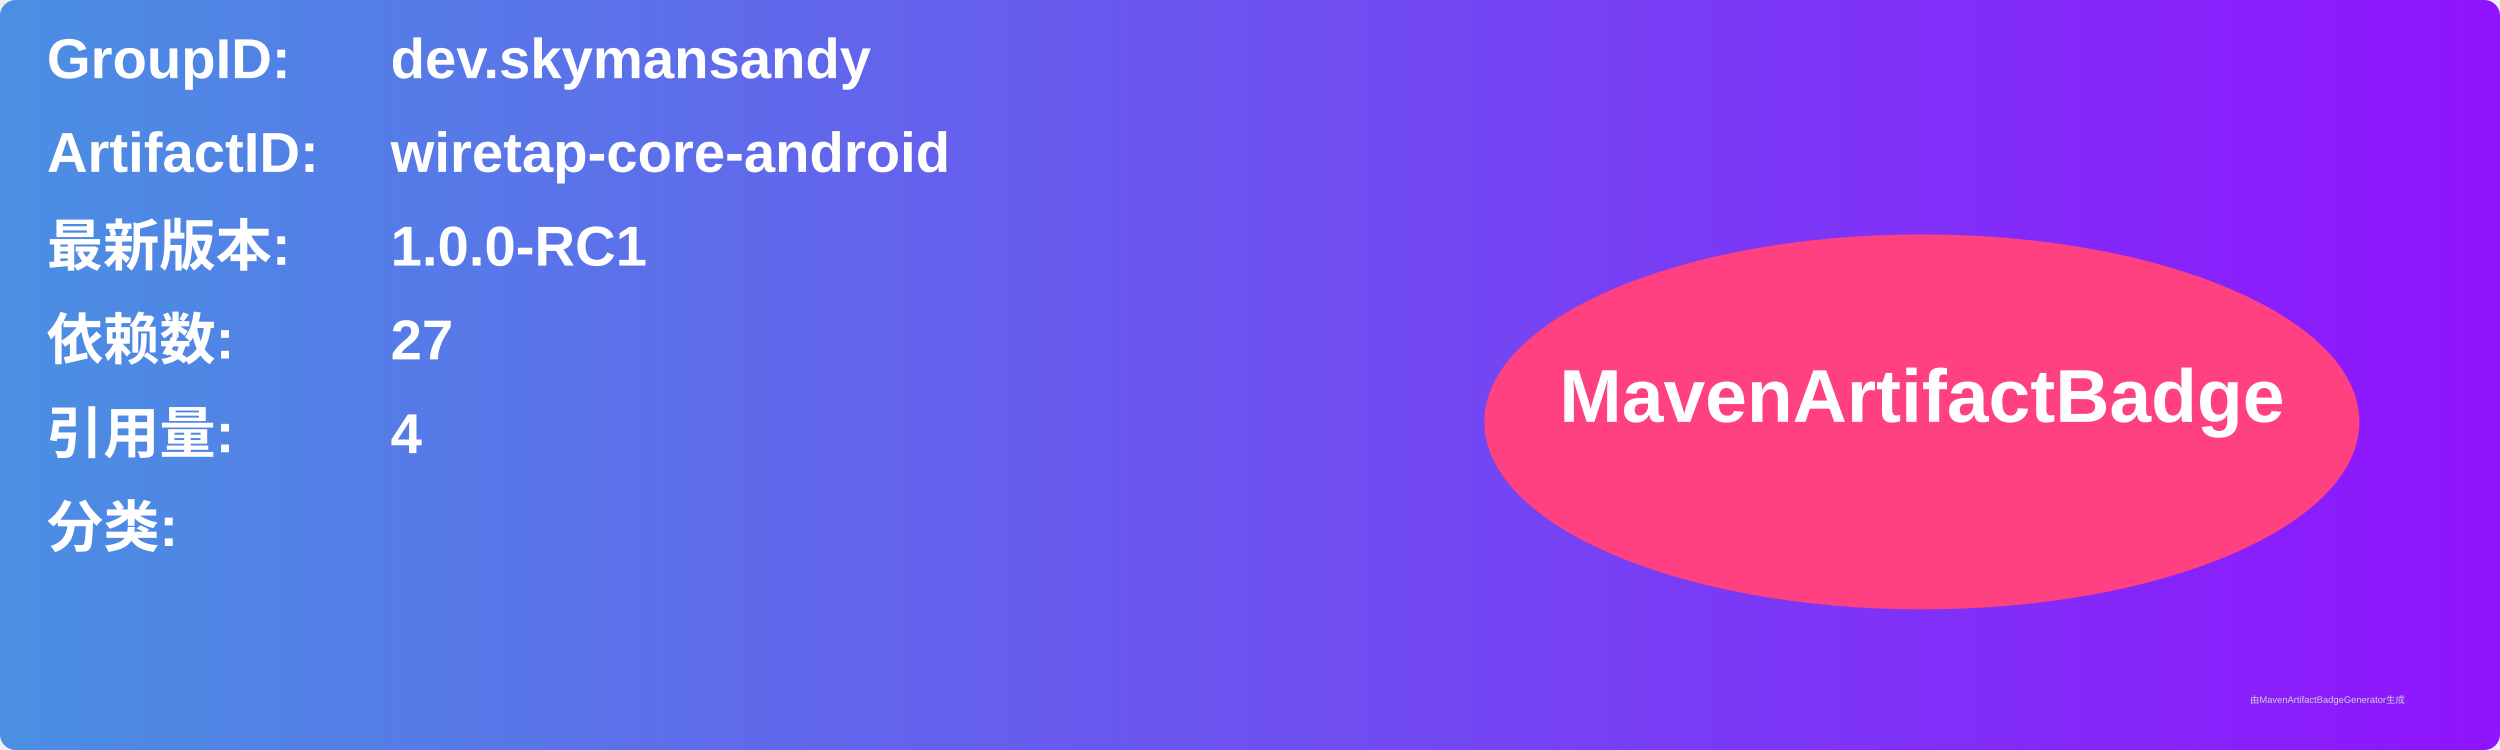
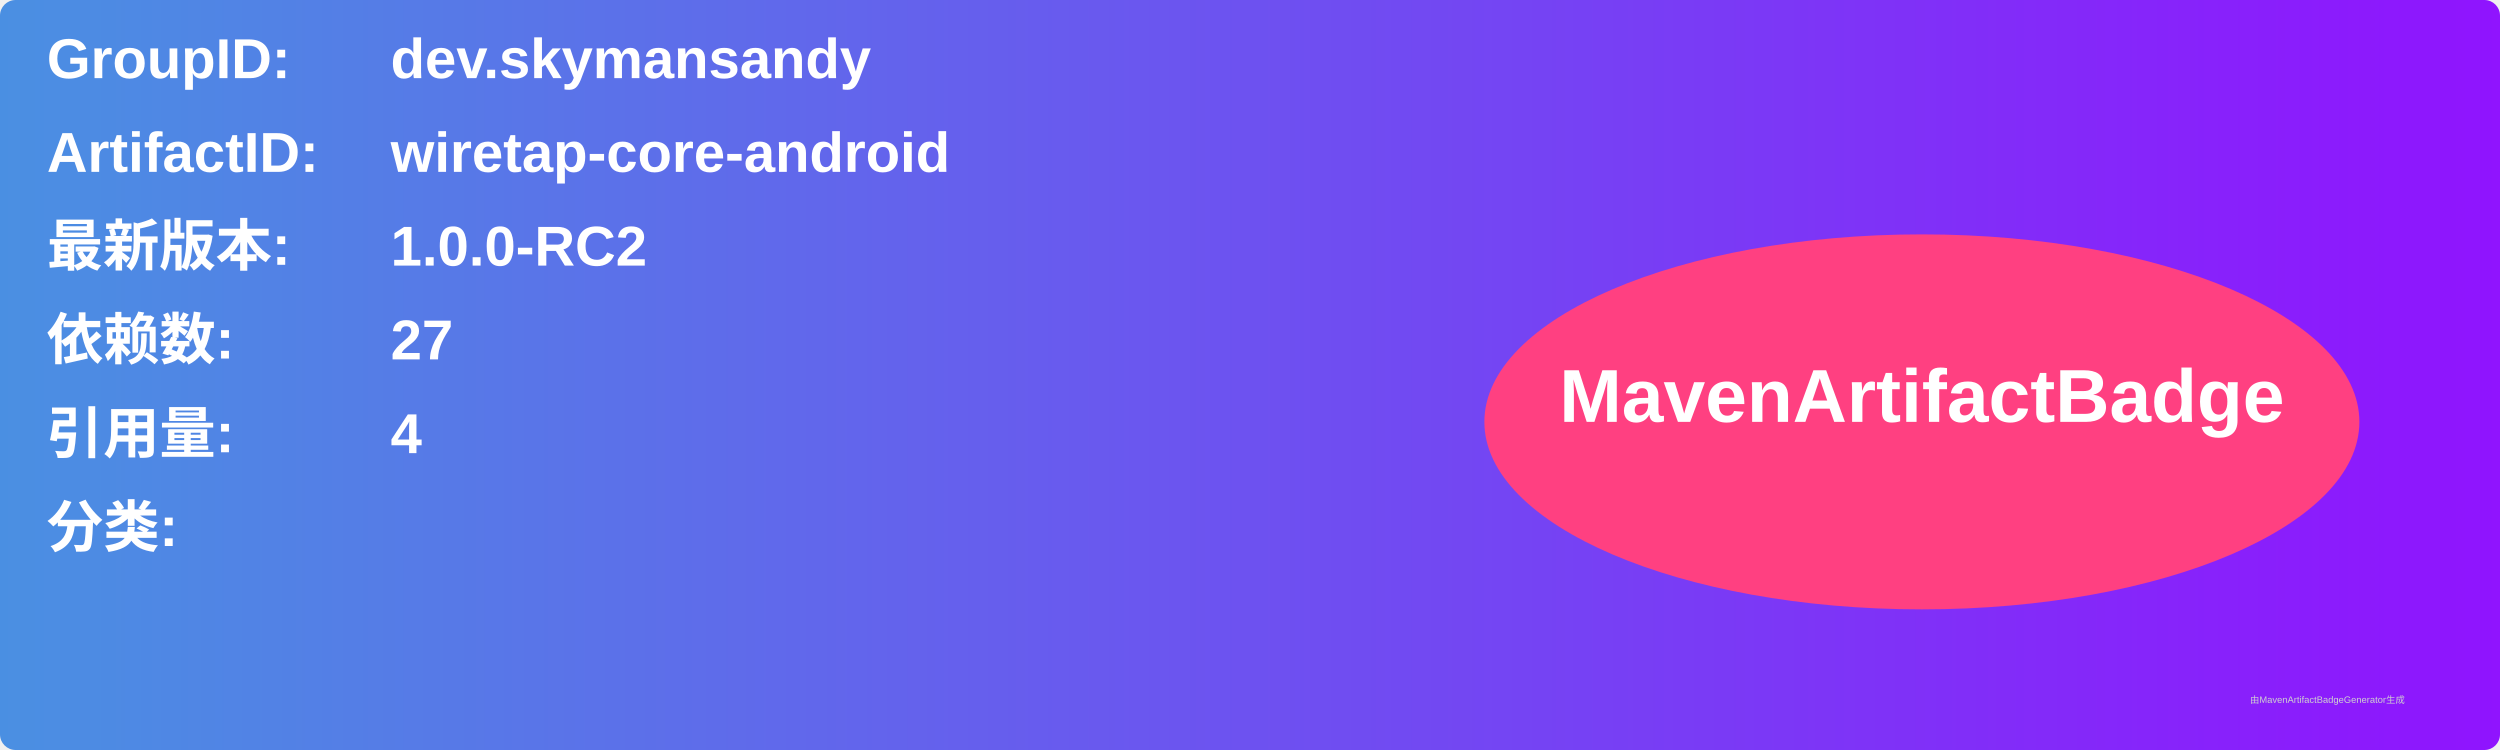
<svg xmlns="http://www.w3.org/2000/svg" width="800" height="240" viewBox="0 0 800 240">
  <linearGradient id="grad" x1="0%" y1="0%" x2="100%" y2="0%">
    <stop offset="0%" stop-color="#4a90e2" />
    <stop offset="100%" stop-color="#9013fe" />
  </linearGradient>
  <rect width="100%" height="100%" rx="5" ry="5" fill="url(#grad)" />
  <g transform="translate(15, 15)">
    <text x="0" y="10" font-family="Arial" font-size="18" fill="white" font-weight="bold" width="260">GroupID:</text>
    <text x="110" y="10" font-family="Arial" font-size="18" fill="white" font-weight="bold" width="460">dev.skymansandy</text>
    <text x="0" y="40" font-family="Arial" font-size="18" fill="white" font-weight="bold" width="260">ArtifactID:</text>
    <text x="110" y="40" font-family="Arial" font-size="18" fill="white" font-weight="bold" width="460">wiretap-core-android</text>
    <text x="0" y="70" font-family="Arial" font-size="18" fill="white" font-weight="bold">最新版本:</text>
    <text x="110" y="70" font-family="Arial" font-size="18" fill="white" font-weight="bold">
-       <tspan font-weight="bold">1.0.0-RC1</tspan>
+       <tspan font-weight="bold">1.0.0-RC2</tspan>
    </text>
    <text x="0" y="100" font-family="Arial" font-size="18" fill="white" font-weight="bold">依赖数: </text>
    <text x="110" y="100" font-family="Arial" font-size="18" fill="white">
      <tspan font-weight="bold">27</tspan>
    </text>
    <text x="0" y="130" font-family="Arial" font-size="18" fill="white" font-weight="bold">引用量: </text>
    <text x="110" y="130" font-family="Arial" font-size="18" fill="white">
      <tspan font-weight="bold">4</tspan>
    </text>
    <text x="0" y="160" font-family="Arial" font-size="18" fill="white" font-weight="bold">分类:</text>
    <text x="10" y="190" font-family="Arial" font-size="10" fill="white">
      <tspan font-weight="bold" />
    </text>
    <ellipse cx="600" cy="120" rx="140" ry="60" fill="#ff4081" />
    <text x="600" y="120" text-anchor="middle" font-family="Arial" font-size="24" fill="white" font-weight="bold">MavenArtifactBadge</text>
  </g>
  <text x="720" y="225" font-family="Arial" font-size="3" fill="#d0d0d0">由MavenArtifactBadgeGenerator生成</text>
</svg>
